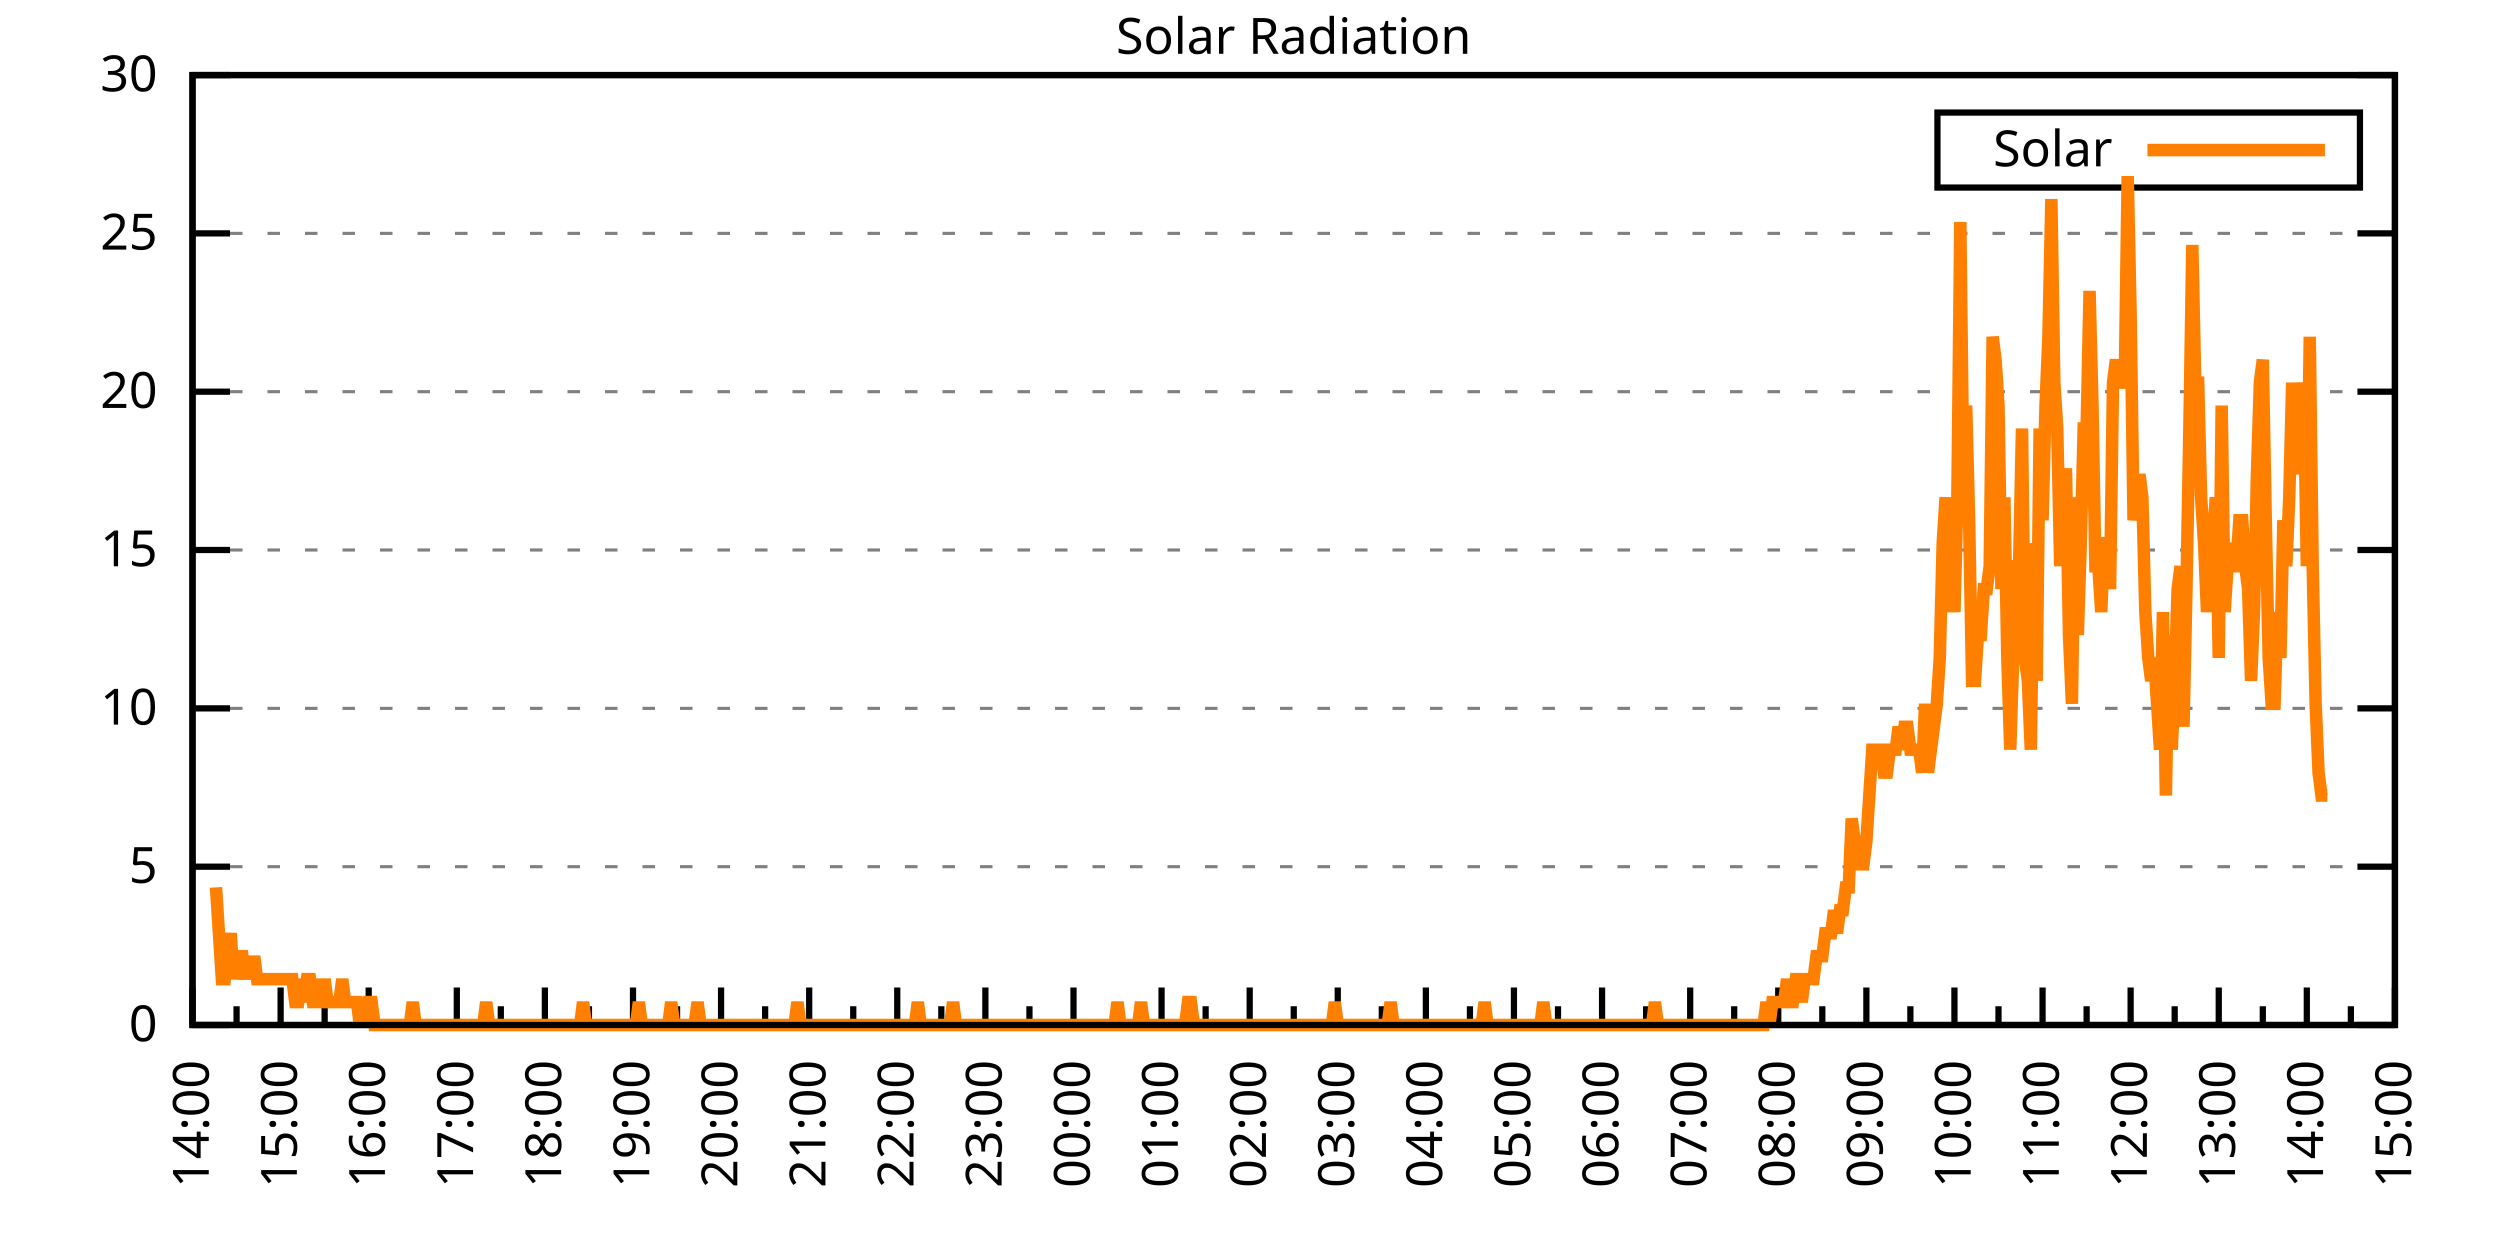
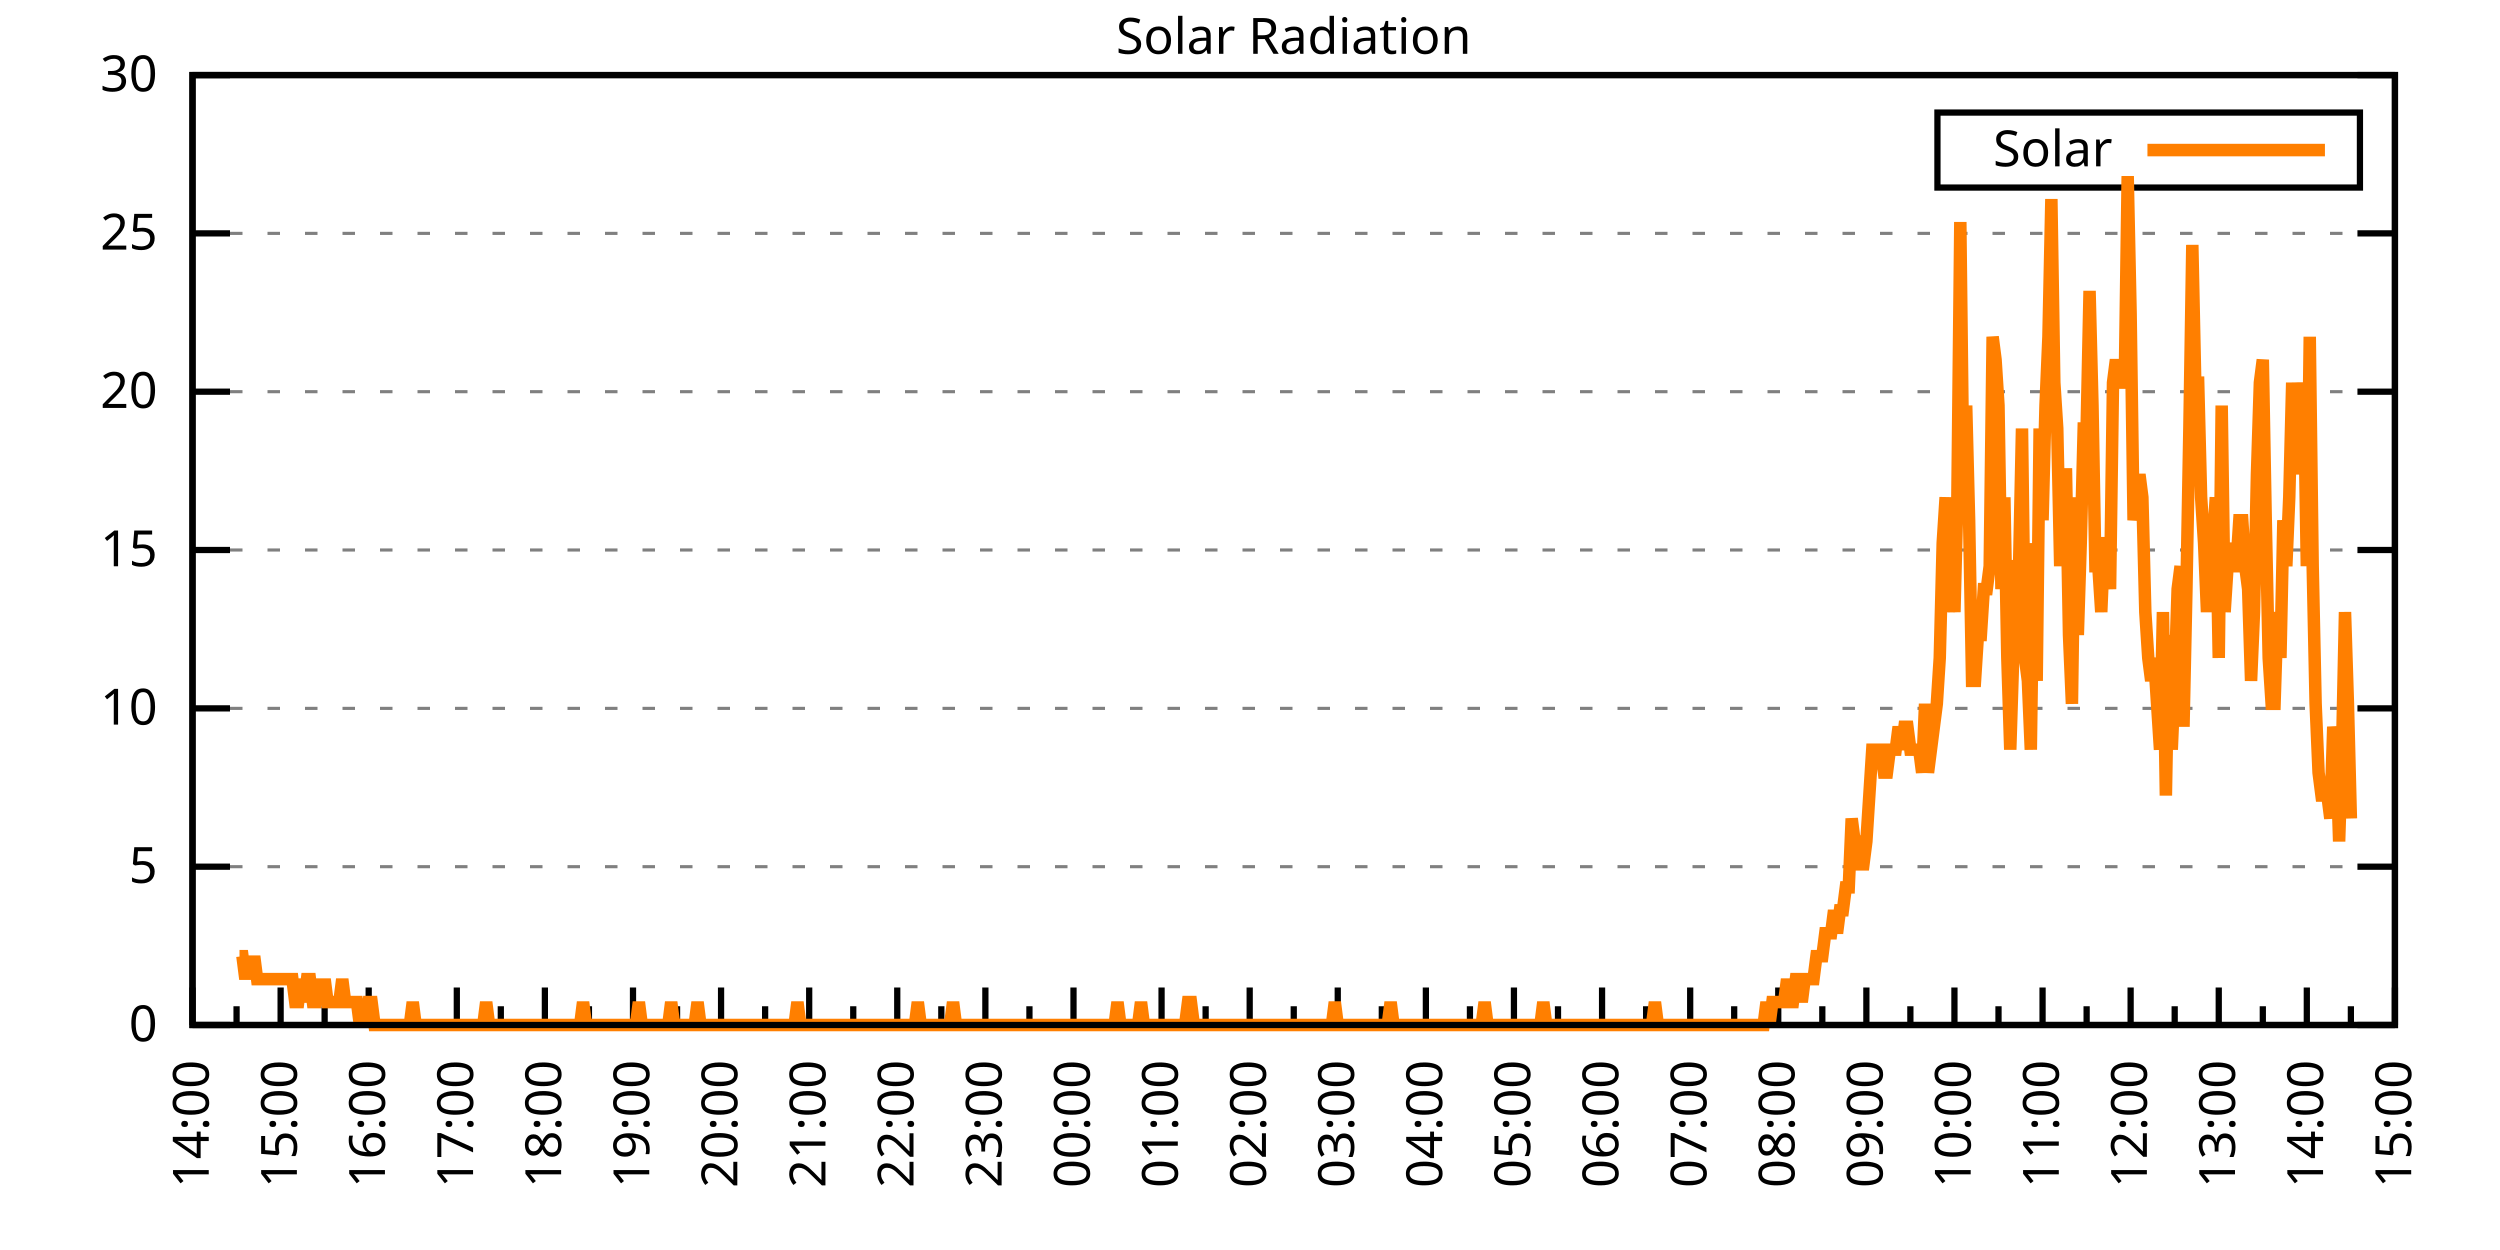
<svg xmlns="http://www.w3.org/2000/svg" xmlns:xlink="http://www.w3.org/1999/xlink" width="400" height="200" viewBox="0 0 400 200">
  <g id="gnuplot_canvas">
    <rect x="0" y="0" width="400" height="200" fill="none" />
    <defs>
      <circle id="gpDot" r="0.5" stroke-width="0.5" stroke="currentColor" />
      <path id="gpPt0" stroke-width="0.333" stroke="currentColor" d="M-1,0 h2 M0,-1 v2" />
      <path id="gpPt1" stroke-width="0.333" stroke="currentColor" d="M-1,-1 L1,1 M1,-1 L-1,1" />
      <path id="gpPt2" stroke-width="0.333" stroke="currentColor" d="M-1,0 L1,0 M0,-1 L0,1 M-1,-1 L1,1 M-1,1 L1,-1" />
      <rect id="gpPt3" stroke-width="0.333" stroke="currentColor" x="-1" y="-1" width="2" height="2" />
      <rect id="gpPt4" stroke-width="0.333" stroke="currentColor" fill="currentColor" x="-1" y="-1" width="2" height="2" />
      <circle id="gpPt5" stroke-width="0.333" stroke="currentColor" cx="0" cy="0" r="1" />
      <use xlink:href="#gpPt5" id="gpPt6" fill="currentColor" stroke="none" />
      <path id="gpPt7" stroke-width="0.333" stroke="currentColor" d="M0,-1.33 L-1.33,0.67 L1.33,0.67 z" />
      <use xlink:href="#gpPt7" id="gpPt8" fill="currentColor" stroke="none" />
      <use xlink:href="#gpPt7" id="gpPt9" stroke="currentColor" transform="rotate(180)" />
      <use xlink:href="#gpPt9" id="gpPt10" fill="currentColor" stroke="none" />
      <use xlink:href="#gpPt3" id="gpPt11" stroke="currentColor" transform="rotate(45)" />
      <use xlink:href="#gpPt11" id="gpPt12" fill="currentColor" stroke="none" />
      <path id="gpPt13" stroke-width="0.333" stroke="currentColor" d="M0,1.330 L1.265,0.411 L0.782,-1.067 L-0.782,-1.076 L-1.265,0.411 z" />
      <use xlink:href="#gpPt13" id="gpPt14" fill="currentColor" stroke="none" />
      <filter id="textbox" filterUnits="objectBoundingBox" x="0" y="0" height="1" width="1">
        <feFlood flood-color="white" flood-opacity="1" result="bgnd" />
        <feComposite in="SourceGraphic" in2="bgnd" operator="atop" />
      </filter>
      <filter id="greybox" filterUnits="objectBoundingBox" x="0" y="0" height="1" width="1">
        <feFlood flood-color="lightgrey" flood-opacity="1" result="grey" />
        <feComposite in="SourceGraphic" in2="grey" operator="atop" />
      </filter>
    </defs>
    <g fill="none" color="white" stroke="currentColor" stroke-width="1.00" stroke-linecap="butt" stroke-linejoin="miter">
</g>
    <g fill="none" color="black" stroke="currentColor" stroke-width="1.00" stroke-linecap="butt" stroke-linejoin="miter">
      <g stroke="none" shape-rendering="crispEdges">
        <polygon fill="rgb(255, 255, 255)" points="30.80,164.00 383.18,164.00 383.18,12.02 30.80,12.02 " />
      </g>
    </g>
    <g fill="none" color="black" stroke="currentColor" stroke-width="1.00" stroke-linecap="butt" stroke-linejoin="miter">
</g>
    <g fill="none" color="black" stroke="black" stroke-width="0.50" stroke-linecap="butt" stroke-linejoin="miter">
</g>
    <g fill="none" color="gray" stroke="currentColor" stroke-width="0.50" stroke-linecap="butt" stroke-linejoin="miter">
      <path stroke="gray" stroke-dasharray="2,4" class="gridline" d="M30.80,164.00 L383.19,164.00  " />
    </g>
    <g fill="none" color="gray" stroke="gray" stroke-width="1.00" stroke-linecap="butt" stroke-linejoin="miter">
</g>
    <g fill="none" color="black" stroke="currentColor" stroke-width="1.00" stroke-linecap="butt" stroke-linejoin="miter">
      <path stroke="black" d="M30.80,164.00 L36.80,164.00 M383.19,164.00 L377.19,164.00  " />
      <g transform="translate(25.20,166.60)" stroke="none" fill="black" font-family="Sans" font-size="8.00" text-anchor="end">
        <text>
          <tspan font-family="Sans"> 0</tspan>
        </text>
      </g>
    </g>
    <g fill="none" color="black" stroke="currentColor" stroke-width="1.00" stroke-linecap="butt" stroke-linejoin="miter">
</g>
    <g fill="none" color="black" stroke="black" stroke-width="0.50" stroke-linecap="butt" stroke-linejoin="miter">
</g>
    <g fill="none" color="gray" stroke="currentColor" stroke-width="0.50" stroke-linecap="butt" stroke-linejoin="miter">
      <path stroke="gray" stroke-dasharray="2,4" class="gridline" d="M30.80,138.67 L383.19,138.67  " />
    </g>
    <g fill="none" color="gray" stroke="gray" stroke-width="1.00" stroke-linecap="butt" stroke-linejoin="miter">
</g>
    <g fill="none" color="black" stroke="currentColor" stroke-width="1.00" stroke-linecap="butt" stroke-linejoin="miter">
      <path stroke="black" d="M30.80,138.67 L36.80,138.67 M383.19,138.67 L377.19,138.67  " />
      <g transform="translate(25.20,141.27)" stroke="none" fill="black" font-family="Sans" font-size="8.00" text-anchor="end">
        <text>
          <tspan font-family="Sans"> 5</tspan>
        </text>
      </g>
    </g>
    <g fill="none" color="black" stroke="currentColor" stroke-width="1.00" stroke-linecap="butt" stroke-linejoin="miter">
</g>
    <g fill="none" color="black" stroke="black" stroke-width="0.50" stroke-linecap="butt" stroke-linejoin="miter">
</g>
    <g fill="none" color="gray" stroke="currentColor" stroke-width="0.50" stroke-linecap="butt" stroke-linejoin="miter">
      <path stroke="gray" stroke-dasharray="2,4" class="gridline" d="M30.80,113.34 L383.19,113.34  " />
    </g>
    <g fill="none" color="gray" stroke="gray" stroke-width="1.00" stroke-linecap="butt" stroke-linejoin="miter">
</g>
    <g fill="none" color="black" stroke="currentColor" stroke-width="1.00" stroke-linecap="butt" stroke-linejoin="miter">
      <path stroke="black" d="M30.80,113.34 L36.80,113.34 M383.19,113.34 L377.19,113.34  " />
      <g transform="translate(25.20,115.94)" stroke="none" fill="black" font-family="Sans" font-size="8.00" text-anchor="end">
        <text>
          <tspan font-family="Sans"> 10</tspan>
        </text>
      </g>
    </g>
    <g fill="none" color="black" stroke="currentColor" stroke-width="1.00" stroke-linecap="butt" stroke-linejoin="miter">
</g>
    <g fill="none" color="black" stroke="black" stroke-width="0.50" stroke-linecap="butt" stroke-linejoin="miter">
</g>
    <g fill="none" color="gray" stroke="currentColor" stroke-width="0.50" stroke-linecap="butt" stroke-linejoin="miter">
      <path stroke="gray" stroke-dasharray="2,4" class="gridline" d="M30.80,88.00 L383.19,88.00  " />
    </g>
    <g fill="none" color="gray" stroke="gray" stroke-width="1.00" stroke-linecap="butt" stroke-linejoin="miter">
</g>
    <g fill="none" color="black" stroke="currentColor" stroke-width="1.00" stroke-linecap="butt" stroke-linejoin="miter">
      <path stroke="black" d="M30.80,88.00 L36.80,88.00 M383.19,88.00 L377.19,88.00  " />
      <g transform="translate(25.20,90.60)" stroke="none" fill="black" font-family="Sans" font-size="8.00" text-anchor="end">
        <text>
          <tspan font-family="Sans"> 15</tspan>
        </text>
      </g>
    </g>
    <g fill="none" color="black" stroke="currentColor" stroke-width="1.00" stroke-linecap="butt" stroke-linejoin="miter">
</g>
    <g fill="none" color="black" stroke="black" stroke-width="0.50" stroke-linecap="butt" stroke-linejoin="miter">
</g>
    <g fill="none" color="gray" stroke="currentColor" stroke-width="0.50" stroke-linecap="butt" stroke-linejoin="miter">
      <path stroke="gray" stroke-dasharray="2,4" class="gridline" d="M30.80,62.67 L383.19,62.67  " />
    </g>
    <g fill="none" color="gray" stroke="gray" stroke-width="1.00" stroke-linecap="butt" stroke-linejoin="miter">
</g>
    <g fill="none" color="black" stroke="currentColor" stroke-width="1.00" stroke-linecap="butt" stroke-linejoin="miter">
      <path stroke="black" d="M30.80,62.67 L36.80,62.67 M383.19,62.67 L377.19,62.67  " />
      <g transform="translate(25.20,65.27)" stroke="none" fill="black" font-family="Sans" font-size="8.00" text-anchor="end">
        <text>
          <tspan font-family="Sans"> 20</tspan>
        </text>
      </g>
    </g>
    <g fill="none" color="black" stroke="currentColor" stroke-width="1.00" stroke-linecap="butt" stroke-linejoin="miter">
</g>
    <g fill="none" color="black" stroke="black" stroke-width="0.50" stroke-linecap="butt" stroke-linejoin="miter">
</g>
    <g fill="none" color="gray" stroke="currentColor" stroke-width="0.50" stroke-linecap="butt" stroke-linejoin="miter">
      <path stroke="gray" stroke-dasharray="2,4" class="gridline" d="M30.80,37.34 L383.19,37.34  " />
    </g>
    <g fill="none" color="gray" stroke="gray" stroke-width="1.00" stroke-linecap="butt" stroke-linejoin="miter">
</g>
    <g fill="none" color="black" stroke="currentColor" stroke-width="1.00" stroke-linecap="butt" stroke-linejoin="miter">
      <path stroke="black" d="M30.80,37.34 L36.80,37.34 M383.19,37.34 L377.19,37.34  " />
      <g transform="translate(25.20,39.94)" stroke="none" fill="black" font-family="Sans" font-size="8.00" text-anchor="end">
        <text>
          <tspan font-family="Sans"> 25</tspan>
        </text>
      </g>
    </g>
    <g fill="none" color="black" stroke="currentColor" stroke-width="1.00" stroke-linecap="butt" stroke-linejoin="miter">
</g>
    <g fill="none" color="black" stroke="black" stroke-width="0.50" stroke-linecap="butt" stroke-linejoin="miter">
</g>
    <g fill="none" color="gray" stroke="currentColor" stroke-width="0.50" stroke-linecap="butt" stroke-linejoin="miter">
      <path stroke="gray" stroke-dasharray="2,4" class="gridline" d="M30.80,12.01 L383.19,12.01  " />
    </g>
    <g fill="none" color="gray" stroke="gray" stroke-width="1.00" stroke-linecap="butt" stroke-linejoin="miter">
</g>
    <g fill="none" color="black" stroke="currentColor" stroke-width="1.00" stroke-linecap="butt" stroke-linejoin="miter">
      <path stroke="black" d="M30.80,12.01 L36.80,12.01 M383.19,12.01 L377.19,12.01  " />
      <g transform="translate(25.20,14.61)" stroke="none" fill="black" font-family="Sans" font-size="8.00" text-anchor="end">
        <text>
          <tspan font-family="Sans"> 30</tspan>
        </text>
      </g>
    </g>
    <g fill="none" color="black" stroke="currentColor" stroke-width="1.00" stroke-linecap="butt" stroke-linejoin="miter">
      <path stroke="black" d="M30.80,164.00 L30.80,158.00  " />
      <g transform="translate(33.40,169.60) rotate(270)" stroke="none" fill="black" font-family="Sans" font-size="8.00" text-anchor="end">
        <text>
          <tspan font-family="Sans">14:00</tspan>
        </text>
      </g>
    </g>
    <g fill="none" color="black" stroke="currentColor" stroke-width="1.00" stroke-linecap="butt" stroke-linejoin="miter">
      <path stroke="black" d="M37.85,164.00 L37.85,161.00 M44.90,164.00 L44.90,158.00  " />
      <g transform="translate(47.50,169.60) rotate(270)" stroke="none" fill="black" font-family="Sans" font-size="8.00" text-anchor="end">
        <text>
          <tspan font-family="Sans">15:00</tspan>
        </text>
      </g>
    </g>
    <g fill="none" color="black" stroke="currentColor" stroke-width="1.00" stroke-linecap="butt" stroke-linejoin="miter">
      <path stroke="black" d="M51.94,164.00 L51.94,161.00 M58.99,164.00 L58.99,158.00  " />
      <g transform="translate(61.59,169.60) rotate(270)" stroke="none" fill="black" font-family="Sans" font-size="8.00" text-anchor="end">
        <text>
          <tspan font-family="Sans">16:00</tspan>
        </text>
      </g>
    </g>
    <g fill="none" color="black" stroke="currentColor" stroke-width="1.00" stroke-linecap="butt" stroke-linejoin="miter">
      <path stroke="black" d="M66.04,164.00 L66.04,161.00 M73.09,164.00 L73.09,158.00  " />
      <g transform="translate(75.69,169.60) rotate(270)" stroke="none" fill="black" font-family="Sans" font-size="8.00" text-anchor="end">
        <text>
          <tspan font-family="Sans">17:00</tspan>
        </text>
      </g>
    </g>
    <g fill="none" color="black" stroke="currentColor" stroke-width="1.00" stroke-linecap="butt" stroke-linejoin="miter">
      <path stroke="black" d="M80.13,164.00 L80.13,161.00 M87.18,164.00 L87.18,158.00  " />
      <g transform="translate(89.78,169.60) rotate(270)" stroke="none" fill="black" font-family="Sans" font-size="8.00" text-anchor="end">
        <text>
          <tspan font-family="Sans">18:00</tspan>
        </text>
      </g>
    </g>
    <g fill="none" color="black" stroke="currentColor" stroke-width="1.00" stroke-linecap="butt" stroke-linejoin="miter">
      <path stroke="black" d="M94.23,164.00 L94.23,161.00 M101.28,164.00 L101.28,158.00  " />
      <g transform="translate(103.88,169.60) rotate(270)" stroke="none" fill="black" font-family="Sans" font-size="8.00" text-anchor="end">
        <text>
          <tspan font-family="Sans">19:00</tspan>
        </text>
      </g>
    </g>
    <g fill="none" color="black" stroke="currentColor" stroke-width="1.00" stroke-linecap="butt" stroke-linejoin="miter">
      <path stroke="black" d="M108.33,164.00 L108.33,161.00 M115.37,164.00 L115.37,158.00  " />
      <g transform="translate(117.97,169.60) rotate(270)" stroke="none" fill="black" font-family="Sans" font-size="8.00" text-anchor="end">
        <text>
          <tspan font-family="Sans">20:00</tspan>
        </text>
      </g>
    </g>
    <g fill="none" color="black" stroke="currentColor" stroke-width="1.00" stroke-linecap="butt" stroke-linejoin="miter">
      <path stroke="black" d="M122.42,164.00 L122.42,161.00 M129.47,164.00 L129.47,158.00  " />
      <g transform="translate(132.07,169.60) rotate(270)" stroke="none" fill="black" font-family="Sans" font-size="8.00" text-anchor="end">
        <text>
          <tspan font-family="Sans">21:00</tspan>
        </text>
      </g>
    </g>
    <g fill="none" color="black" stroke="currentColor" stroke-width="1.00" stroke-linecap="butt" stroke-linejoin="miter">
      <path stroke="black" d="M136.52,164.00 L136.52,161.00 M143.56,164.00 L143.56,158.00  " />
      <g transform="translate(146.16,169.60) rotate(270)" stroke="none" fill="black" font-family="Sans" font-size="8.00" text-anchor="end">
        <text>
          <tspan font-family="Sans">22:00</tspan>
        </text>
      </g>
    </g>
    <g fill="none" color="black" stroke="currentColor" stroke-width="1.00" stroke-linecap="butt" stroke-linejoin="miter">
      <path stroke="black" d="M150.61,164.00 L150.61,161.00 M157.66,164.00 L157.66,158.00  " />
      <g transform="translate(160.26,169.60) rotate(270)" stroke="none" fill="black" font-family="Sans" font-size="8.00" text-anchor="end">
        <text>
          <tspan font-family="Sans">23:00</tspan>
        </text>
      </g>
    </g>
    <g fill="none" color="black" stroke="currentColor" stroke-width="1.00" stroke-linecap="butt" stroke-linejoin="miter">
      <path stroke="black" d="M164.71,164.00 L164.71,161.00 M171.76,164.00 L171.76,158.00  " />
      <g transform="translate(174.36,169.60) rotate(270)" stroke="none" fill="black" font-family="Sans" font-size="8.00" text-anchor="end">
        <text>
          <tspan font-family="Sans">00:00</tspan>
        </text>
      </g>
    </g>
    <g fill="none" color="black" stroke="currentColor" stroke-width="1.00" stroke-linecap="butt" stroke-linejoin="miter">
      <path stroke="black" d="M178.80,164.00 L178.80,161.00 M185.85,164.00 L185.85,158.00  " />
      <g transform="translate(188.45,169.60) rotate(270)" stroke="none" fill="black" font-family="Sans" font-size="8.00" text-anchor="end">
        <text>
          <tspan font-family="Sans">01:00</tspan>
        </text>
      </g>
    </g>
    <g fill="none" color="black" stroke="currentColor" stroke-width="1.00" stroke-linecap="butt" stroke-linejoin="miter">
      <path stroke="black" d="M192.90,164.00 L192.90,161.00 M199.95,164.00 L199.95,158.00  " />
      <g transform="translate(202.55,169.60) rotate(270)" stroke="none" fill="black" font-family="Sans" font-size="8.00" text-anchor="end">
        <text>
          <tspan font-family="Sans">02:00</tspan>
        </text>
      </g>
    </g>
    <g fill="none" color="black" stroke="currentColor" stroke-width="1.00" stroke-linecap="butt" stroke-linejoin="miter">
      <path stroke="black" d="M207.00,164.00 L207.00,161.00 M214.04,164.00 L214.04,158.00  " />
      <g transform="translate(216.64,169.60) rotate(270)" stroke="none" fill="black" font-family="Sans" font-size="8.00" text-anchor="end">
        <text>
          <tspan font-family="Sans">03:00</tspan>
        </text>
      </g>
    </g>
    <g fill="none" color="black" stroke="currentColor" stroke-width="1.00" stroke-linecap="butt" stroke-linejoin="miter">
      <path stroke="black" d="M221.09,164.00 L221.09,161.00 M228.14,164.00 L228.14,158.00  " />
      <g transform="translate(230.74,169.60) rotate(270)" stroke="none" fill="black" font-family="Sans" font-size="8.00" text-anchor="end">
        <text>
          <tspan font-family="Sans">04:00</tspan>
        </text>
      </g>
    </g>
    <g fill="none" color="black" stroke="currentColor" stroke-width="1.00" stroke-linecap="butt" stroke-linejoin="miter">
      <path stroke="black" d="M235.19,164.00 L235.19,161.00 M242.23,164.00 L242.23,158.00  " />
      <g transform="translate(244.83,169.60) rotate(270)" stroke="none" fill="black" font-family="Sans" font-size="8.00" text-anchor="end">
        <text>
          <tspan font-family="Sans">05:00</tspan>
        </text>
      </g>
    </g>
    <g fill="none" color="black" stroke="currentColor" stroke-width="1.00" stroke-linecap="butt" stroke-linejoin="miter">
      <path stroke="black" d="M249.28,164.00 L249.28,161.00 M256.33,164.00 L256.33,158.00  " />
      <g transform="translate(258.93,169.60) rotate(270)" stroke="none" fill="black" font-family="Sans" font-size="8.00" text-anchor="end">
        <text>
          <tspan font-family="Sans">06:00</tspan>
        </text>
      </g>
    </g>
    <g fill="none" color="black" stroke="currentColor" stroke-width="1.00" stroke-linecap="butt" stroke-linejoin="miter">
      <path stroke="black" d="M263.38,164.00 L263.38,161.00 M270.43,164.00 L270.43,158.00  " />
      <g transform="translate(273.03,169.60) rotate(270)" stroke="none" fill="black" font-family="Sans" font-size="8.00" text-anchor="end">
        <text>
          <tspan font-family="Sans">07:00</tspan>
        </text>
      </g>
    </g>
    <g fill="none" color="black" stroke="currentColor" stroke-width="1.00" stroke-linecap="butt" stroke-linejoin="miter">
      <path stroke="black" d="M277.47,164.00 L277.47,161.00 M284.52,164.00 L284.52,158.00  " />
      <g transform="translate(287.12,169.60) rotate(270)" stroke="none" fill="black" font-family="Sans" font-size="8.00" text-anchor="end">
        <text>
          <tspan font-family="Sans">08:00</tspan>
        </text>
      </g>
    </g>
    <g fill="none" color="black" stroke="currentColor" stroke-width="1.00" stroke-linecap="butt" stroke-linejoin="miter">
      <path stroke="black" d="M291.57,164.00 L291.57,161.00 M298.62,164.00 L298.62,158.00  " />
      <g transform="translate(301.22,169.60) rotate(270)" stroke="none" fill="black" font-family="Sans" font-size="8.00" text-anchor="end">
        <text>
          <tspan font-family="Sans">09:00</tspan>
        </text>
      </g>
    </g>
    <g fill="none" color="black" stroke="currentColor" stroke-width="1.00" stroke-linecap="butt" stroke-linejoin="miter">
      <path stroke="black" d="M305.66,164.00 L305.66,161.00 M312.71,164.00 L312.71,158.00  " />
      <g transform="translate(315.31,169.60) rotate(270)" stroke="none" fill="black" font-family="Sans" font-size="8.00" text-anchor="end">
        <text>
          <tspan font-family="Sans">10:00</tspan>
        </text>
      </g>
    </g>
    <g fill="none" color="black" stroke="currentColor" stroke-width="1.00" stroke-linecap="butt" stroke-linejoin="miter">
      <path stroke="black" d="M319.76,164.00 L319.76,161.00 M326.81,164.00 L326.81,158.00  " />
      <g transform="translate(329.41,169.60) rotate(270)" stroke="none" fill="black" font-family="Sans" font-size="8.00" text-anchor="end">
        <text>
          <tspan font-family="Sans">11:00</tspan>
        </text>
      </g>
    </g>
    <g fill="none" color="black" stroke="currentColor" stroke-width="1.00" stroke-linecap="butt" stroke-linejoin="miter">
      <path stroke="black" d="M333.86,164.00 L333.86,161.00 M340.90,164.00 L340.90,158.00  " />
      <g transform="translate(343.50,169.60) rotate(270)" stroke="none" fill="black" font-family="Sans" font-size="8.00" text-anchor="end">
        <text>
          <tspan font-family="Sans">12:00</tspan>
        </text>
      </g>
    </g>
    <g fill="none" color="black" stroke="currentColor" stroke-width="1.00" stroke-linecap="butt" stroke-linejoin="miter">
      <path stroke="black" d="M347.95,164.00 L347.95,161.00 M355.00,164.00 L355.00,158.00  " />
      <g transform="translate(357.60,169.60) rotate(270)" stroke="none" fill="black" font-family="Sans" font-size="8.00" text-anchor="end">
        <text>
          <tspan font-family="Sans">13:00</tspan>
        </text>
      </g>
    </g>
    <g fill="none" color="black" stroke="currentColor" stroke-width="1.00" stroke-linecap="butt" stroke-linejoin="miter">
      <path stroke="black" d="M362.05,164.00 L362.05,161.00 M369.09,164.00 L369.09,158.00  " />
      <g transform="translate(371.69,169.60) rotate(270)" stroke="none" fill="black" font-family="Sans" font-size="8.00" text-anchor="end">
        <text>
          <tspan font-family="Sans">14:00</tspan>
        </text>
      </g>
    </g>
    <g fill="none" color="black" stroke="currentColor" stroke-width="1.00" stroke-linecap="butt" stroke-linejoin="miter">
      <path stroke="black" d="M376.14,164.00 L376.14,161.00 M383.19,164.00 L383.19,158.00  " />
      <g transform="translate(385.79,169.60) rotate(270)" stroke="none" fill="black" font-family="Sans" font-size="8.00" text-anchor="end">
        <text>
          <tspan font-family="Sans">15:00</tspan>
        </text>
      </g>
    </g>
    <g fill="none" color="black" stroke="currentColor" stroke-width="1.00" stroke-linecap="butt" stroke-linejoin="miter">
</g>
    <g fill="none" color="black" stroke="currentColor" stroke-width="1.00" stroke-linecap="butt" stroke-linejoin="miter">
      <path stroke="black" d="M30.80,12.01 L30.80,164.00 L383.19,164.00 L383.19,12.01 L30.80,12.01 Z  " />
    </g>
    <g fill="none" color="black" stroke="currentColor" stroke-width="1.00" stroke-linecap="butt" stroke-linejoin="miter">
      <g transform="translate(6.80,88.01) rotate(270)" stroke="none" fill="black" font-family="Sans" font-size="8.00" text-anchor="middle">
        <text />
      </g>
    </g>
    <g fill="none" color="black" stroke="currentColor" stroke-width="1.00" stroke-linecap="butt" stroke-linejoin="miter">
</g>
    <g fill="none" color="black" stroke="currentColor" stroke-width="1.00" stroke-linecap="butt" stroke-linejoin="miter">
      <path stroke="black" d="M309.99,30.01 L309.99,18.01 L377.59,18.01 L377.59,30.01 L309.99,30.01 Z  " />
    </g>
    <g id="Solar_Radiation_plot_1">
      <g fill="none" color="white" stroke="black" stroke-width="2.00" stroke-linecap="butt" stroke-linejoin="miter">
</g>
      <g fill="none" color="black" stroke="currentColor" stroke-width="2.00" stroke-linecap="butt" stroke-linejoin="miter">
        <g transform="translate(337.99,26.61)" stroke="none" fill="black" font-family="Sans" font-size="8.00" text-anchor="end">
          <text>
            <tspan font-family="Sans">Solar</tspan>
          </text>
        </g>
      </g>
      <g fill="none" color="black" stroke="currentColor" stroke-width="2.00" stroke-linecap="butt" stroke-linejoin="miter">
-         <path stroke="rgb(255, 127,   0)" d="M343.59,24.01 L371.99,24.01 M34.56,141.98 L35.03,149.32 L35.50,156.66 L35.97,156.66 L36.44,152.99 L36.91,149.32   L37.38,156.66 L37.85,152.99 L38.32,152.99 L38.79,152.99 L39.26,156.66 L39.73,152.99 L40.20,156.66 L40.67,152.99   L41.14,156.66 L41.61,156.66 L42.08,156.66 L42.55,156.66 L43.02,156.66 L43.49,156.66 L43.96,156.66 L44.43,156.66   L44.90,156.66 L45.37,156.66 L45.84,156.66 L46.31,156.66 L46.78,156.66 L47.24,160.33 L47.71,160.33 L48.18,156.66   L48.65,160.33 L49.12,156.66 L49.59,156.66 L50.06,160.33 L50.53,160.33 L51.00,156.66 L51.47,160.33 L51.94,156.66   L52.41,160.33 L52.88,160.33 L53.35,160.33 L53.82,160.33 L54.29,160.33 L54.76,156.66 L55.23,160.33 L55.70,160.33   L56.17,160.33 L56.64,160.33 L57.11,160.33 L57.58,164.00 L58.05,160.33 L58.52,164.00 L58.99,160.33 L59.46,160.33   L59.93,164.00 L60.40,164.00 L60.87,164.00 L61.34,164.00 L61.81,164.00 L62.28,164.00 L62.75,164.00 L63.22,164.00   L63.69,164.00 L64.16,164.00 L64.63,164.00 L65.10,164.00 L65.57,164.00 L66.04,160.33 L66.51,164.00 L66.98,164.00   L67.45,164.00 L67.92,164.00 L68.39,164.00 L68.86,164.00 L69.33,164.00 L69.80,164.00 L70.27,164.00 L70.74,164.00   L71.21,164.00 L71.68,164.00 L72.15,164.00 L72.62,164.00 L73.09,164.00 L73.56,164.00 L74.03,164.00 L74.50,164.00   L74.97,164.00 L75.44,164.00 L75.91,164.00 L76.38,164.00 L76.85,164.00 L77.32,164.00 L77.79,160.33 L78.26,164.00   L78.73,164.00 L79.19,164.00 L79.66,164.00 L80.13,164.00 L80.60,164.00 L81.07,164.00 L81.54,164.00 L82.01,164.00   L82.48,164.00 L82.95,164.00 L83.42,164.00 L83.89,164.00 L84.36,164.00 L84.83,164.00 L85.30,164.00 L85.77,164.00   L86.24,164.00 L86.71,164.00 L87.18,164.00 L87.65,164.00 L88.12,164.00 L88.59,164.00 L89.06,164.00 L89.53,164.00   L90.00,164.00 L90.47,164.00 L90.94,164.00 L91.41,164.00 L91.88,164.00 L92.35,164.00 L92.82,164.00 L93.29,160.33   L93.76,164.00 L94.23,164.00 L94.70,164.00 L95.17,164.00 L95.64,164.00 L96.11,164.00 L96.58,164.00 L97.05,164.00   L97.52,164.00 L97.99,164.00 L98.46,164.00 L98.93,164.00 L99.40,164.00 L99.87,164.00 L100.34,164.00 L100.81,164.00   L101.28,164.00 L101.75,164.00 L102.22,160.33 L102.69,164.00 L103.16,164.00 L103.63,164.00 L104.10,164.00 L104.57,164.00   L105.04,164.00 L105.51,164.00 L105.98,164.00 L106.45,164.00 L106.92,164.00 L107.39,160.33 L107.86,164.00 L108.33,164.00   L108.80,164.00 L109.27,164.00 L109.74,164.00 L110.21,164.00 L110.68,164.00 L111.14,164.00 L111.61,160.33 L112.08,164.00   L112.55,164.00 L113.02,164.00 L113.49,164.00 L113.96,164.00 L114.43,164.00 L114.90,164.00 L115.37,164.00 L115.84,164.00   L116.31,164.00 L116.78,164.00 L117.25,164.00 L117.72,164.00 L118.19,164.00 L118.66,164.00 L119.13,164.00 L119.60,164.00   L120.07,164.00 L120.54,164.00 L121.01,164.00 L121.48,164.00 L121.95,164.00 L122.42,164.00 L122.89,164.00 L123.36,164.00   L123.83,164.00 L124.30,164.00 L124.77,164.00 L125.24,164.00 L125.71,164.00 L126.18,164.00 L126.65,164.00 L127.12,164.00   L127.59,160.33 L128.06,164.00 L128.53,164.00 L129.00,164.00 L129.47,164.00 L129.94,164.00 L130.41,164.00 L130.88,164.00   L131.35,164.00 L131.82,164.00 L132.29,164.00 L132.76,164.00 L133.23,164.00 L133.70,164.00 L134.17,164.00 L134.64,164.00   L135.11,164.00 L135.58,164.00 L136.05,164.00 L136.52,164.00 L136.99,164.00 L137.46,164.00 L137.93,164.00 L138.40,164.00   L138.87,164.00 L139.34,164.00 L139.81,164.00 L140.28,164.00 L140.75,164.00 L141.22,164.00 L141.69,164.00 L142.16,164.00   L142.63,164.00 L143.09,164.00 L143.56,164.00 L144.03,164.00 L144.50,164.00 L144.97,164.00 L145.44,164.00 L145.91,164.00   L146.38,164.00 L146.85,160.33 L147.32,164.00 L147.79,164.00 L148.26,164.00 L148.73,164.00 L149.20,164.00 L149.67,164.00   L150.14,164.00 L150.61,164.00 L151.08,164.00 L151.55,164.00 L152.02,164.00 L152.49,160.33 L152.96,164.00 L153.43,164.00   L153.90,164.00 L154.37,164.00 L154.84,164.00 L155.31,164.00 L155.78,164.00 L156.25,164.00 L156.72,164.00 L157.19,164.00   L157.66,164.00 L158.13,164.00 L158.60,164.00 L159.07,164.00 L159.54,164.00 L160.01,164.00 L160.48,164.00 L160.95,164.00   L161.42,164.00 L161.89,164.00 L162.36,164.00 L162.83,164.00 L163.30,164.00 L163.77,164.00 L164.24,164.00 L164.71,164.00   L165.18,164.00 L165.65,164.00 L166.12,164.00 L166.59,164.00 L167.06,164.00 L167.53,164.00 L168.00,164.00 L168.47,164.00   L168.94,164.00 L169.41,164.00 L169.88,164.00 L170.35,164.00 L170.82,164.00 L171.29,164.00 L171.76,164.00 L172.23,164.00   L172.70,164.00 L173.17,164.00 L173.64,164.00 L174.11,164.00 L174.58,164.00 L175.04,164.00 L175.51,164.00 L175.98,164.00   L176.45,164.00 L176.92,164.00 L177.39,164.00 L177.86,164.00 L178.33,164.00 L178.80,160.33 L179.27,164.00 L179.74,164.00   L180.21,164.00 L180.68,164.00 L181.15,164.00 L181.62,164.00 L182.09,164.00 L182.56,160.33 L183.03,164.00 L183.50,164.00   L183.97,164.00 L184.44,164.00 L184.91,164.00 L185.38,164.00 L185.85,164.00 L186.32,164.00 L186.79,164.00 L187.26,164.00   L187.73,164.00 L188.20,164.00 L188.67,164.00 L189.14,164.00 L189.61,164.00 L190.08,160.33 L190.55,160.33 L191.02,164.00   L191.49,164.00 L191.96,164.00 L192.43,164.00 L192.90,164.00 L193.37,164.00 L193.84,164.00 L194.31,164.00 L194.78,164.00   L195.25,164.00 L195.72,164.00 L196.19,164.00 L196.66,164.00 L197.13,164.00 L197.60,164.00 L198.07,164.00 L198.54,164.00   L199.01,164.00 L199.48,164.00 L199.95,164.00 L200.42,164.00 L200.89,164.00 L201.36,164.00 L201.83,164.00 L202.30,164.00   L202.77,164.00 L203.24,164.00 L203.71,164.00 L204.18,164.00 L204.65,164.00 L205.12,164.00 L205.59,164.00 L206.06,164.00   L206.53,164.00 L207.00,164.00 L207.46,164.00 L207.93,164.00 L208.40,164.00 L208.87,164.00 L209.34,164.00 L209.81,164.00   L210.28,164.00 L210.75,164.00 L211.22,164.00 L211.69,164.00 L212.16,164.00 L212.63,164.00 L213.10,164.00 L213.57,160.33   L214.04,164.00 L214.51,164.00 L214.98,164.00 L215.45,164.00 L215.92,164.00 L216.39,164.00 L216.86,164.00 L217.33,164.00   L217.80,164.00 L218.27,164.00 L218.74,164.00 L219.21,164.00 L219.68,164.00 L220.15,164.00 L220.62,164.00 L221.09,164.00   L221.56,164.00 L222.03,164.00 L222.50,160.33 L222.97,164.00 L223.44,164.00 L223.91,164.00 L224.38,164.00 L224.85,164.00   L225.32,164.00 L225.79,164.00 L226.26,164.00 L226.73,164.00 L227.20,164.00 L227.67,164.00 L228.14,164.00 L228.61,164.00   L229.08,164.00 L229.55,164.00 L230.02,164.00 L230.49,164.00 L230.96,164.00 L231.43,164.00 L231.90,164.00 L232.37,164.00   L232.84,164.00 L233.31,164.00 L233.78,164.00 L234.25,164.00 L234.72,164.00 L235.19,164.00 L235.66,164.00 L236.13,164.00   L236.60,164.00 L237.07,164.00 L237.54,160.33 L238.01,164.00 L238.48,164.00 L238.95,164.00 L239.41,164.00 L239.88,164.00   L240.35,164.00 L240.82,164.00 L241.29,164.00 L241.76,164.00 L242.23,164.00 L242.70,164.00 L243.17,164.00 L243.64,164.00   L244.11,164.00 L244.58,164.00 L245.05,164.00 L245.52,164.00 L245.99,164.00 L246.46,164.00 L246.93,160.33 L247.40,164.00   L247.87,164.00 L248.34,164.00 L248.81,164.00 L249.28,164.00 L249.75,164.00 L250.22,164.00 L250.69,164.00 L251.16,164.00   L251.63,164.00 L252.10,164.00 L252.57,164.00 L253.04,164.00 L253.51,164.00 L253.98,164.00 L254.45,164.00 L254.92,164.00   L255.39,164.00 L255.86,164.00 L256.33,164.00 L256.80,164.00 L257.27,164.00 L257.74,164.00 L258.21,164.00 L258.68,164.00   L259.15,164.00 L259.62,164.00 L260.09,164.00 L260.56,164.00 L261.03,164.00 L261.50,164.00 L261.97,164.00 L262.44,164.00   L262.91,164.00 L263.38,164.00 L263.85,164.00 L264.32,164.00 L264.79,160.33 L265.26,164.00 L265.73,164.00 L266.20,164.00   L266.67,164.00 L267.14,164.00 L267.61,164.00 L268.08,164.00 L268.55,164.00 L269.02,164.00 L269.49,164.00 L269.96,164.00   L270.43,164.00 L270.90,164.00 L271.36,164.00 L271.83,164.00 L272.30,164.00 L272.77,164.00 L273.24,164.00 L273.71,164.00   L274.18,164.00 L274.65,164.00 L275.12,164.00 L275.59,164.00 L276.06,164.00 L276.53,164.00 L277.00,164.00 L277.47,164.00   L277.94,164.00 L278.41,164.00 L278.88,164.00 L279.35,164.00 L279.82,164.00 L280.29,164.00 L280.76,164.00 L281.23,164.00   L281.70,164.00 L282.17,164.00 L282.64,160.33 L283.11,164.00 L283.58,160.33 L284.05,160.33 L284.52,160.33 L284.99,160.33   L285.46,160.33 L285.93,156.66 L286.40,160.33 L286.87,160.33 L287.34,156.66 L287.81,156.66 L288.28,160.33 L288.75,156.66   L289.22,156.66 L289.69,156.66 L290.16,156.66 L290.63,152.99 L291.10,152.99 L291.57,152.99 L292.04,149.32 L292.51,149.32   L292.98,149.32 L293.45,145.65 L293.92,149.32 L294.39,145.65 L294.86,145.65 L295.33,141.98 L295.80,141.98 L296.27,130.96   L296.74,134.63 L297.21,134.63 L297.68,138.30 L298.15,138.30 L298.62,134.63 L299.09,127.29 L299.56,119.95 L300.03,119.95   L300.50,119.95 L300.97,119.95 L301.44,123.62 L301.91,123.62 L302.38,119.95 L302.85,119.95 L303.31,119.95 L303.78,116.28   L304.25,119.95 L304.72,116.28 L305.19,116.28 L305.66,119.95 L306.13,119.95 L306.60,119.95 L307.07,119.95 L307.54,123.62   L308.01,112.61 L308.48,123.62 L308.95,119.95 L309.42,116.28 L309.89,112.61 L310.36,105.27 L310.83,86.91 L311.30,79.57   L311.77,97.93 L312.24,90.59 L312.71,97.93 L313.18,79.57 L313.65,35.52 L314.12,75.90 L314.59,64.89 L315.06,83.24   L315.53,108.94 L316.00,108.94 L316.47,101.60 L316.94,101.60 L317.41,94.26 L317.88,94.26 L318.35,90.59 L318.82,53.88   L319.29,57.55 L319.76,64.89 L320.23,94.26 L320.70,79.57 L321.17,105.27 L321.64,119.95 L322.11,105.27 L322.58,90.59   L323.05,90.59 L323.52,68.56 L323.99,105.27 L324.46,108.94 L324.93,119.95 L325.40,86.91 L325.87,108.94 L326.34,68.56   L326.81,83.24 L327.28,64.89 L327.75,53.88 L328.22,31.85 L328.69,61.22 L329.16,68.56 L329.63,90.59 L330.10,75.90   L330.57,75.90 L331.04,101.60 L331.51,112.61 L331.98,79.57 L332.45,101.60 L332.92,86.91 L333.39,68.56 L333.86,68.56   L334.33,46.54 L334.80,64.89 L335.26,90.59 L335.73,90.59 L336.20,97.93 L336.67,86.91 L337.14,86.91 L337.61,94.26   L338.08,61.22 L338.55,57.55 L339.02,61.22 L339.49,61.22 L339.96,61.22 L340.43,28.18 L340.90,50.21 L341.37,83.24   L341.84,79.57 L342.31,75.90 L342.78,79.57 L343.25,97.93 L343.72,105.27 L344.19,108.94 L344.66,105.27 L345.13,112.61   L345.60,119.95 L346.07,97.93 L346.54,127.29 L347.01,101.60 L347.48,119.95 L347.95,108.94 L348.42,94.26 L348.89,90.59   L349.36,116.28 L349.83,94.26 L350.30,68.56 L350.77,39.19 L351.24,61.22 L351.71,61.22 L352.18,79.57 L352.65,86.91   L353.12,97.93 L353.59,86.91 L354.06,86.91 L354.53,79.57 L355.00,105.27 L355.47,64.89 L355.94,97.93 L356.41,90.59   L356.88,86.91 L357.35,90.59 L357.82,90.59 L358.29,83.24 L358.76,83.24 L359.23,90.59 L359.70,94.26 L360.17,108.94   L360.64,97.93 L361.11,75.90 L361.58,61.22 L362.05,57.55 L362.52,83.24 L362.99,105.27 L363.46,112.61 L363.93,112.61   L364.40,97.93 L364.87,105.27 L365.34,83.24 L365.81,90.59 L366.28,79.57 L366.75,61.22 L367.21,75.90 L367.68,61.22   L368.15,68.56 L368.62,61.22 L369.09,90.59 L369.56,53.88 L370.03,90.59 L370.50,112.61 L370.97,123.62 L371.44,127.29   L371.91,127.29 L372.38,127.29  " />
+         <path stroke="rgb(255, 127,   0)" d="M343.59,24.01 L371.99,24.01 M38.32,152.99 L38.79,152.99 L39.26,156.66 L39.73,152.99 L40.20,156.66 L40.67,152.99   L41.14,156.66 L41.61,156.66 L42.08,156.66 L42.55,156.66 L43.02,156.66 L43.49,156.66 L43.96,156.66 L44.43,156.66   L44.90,156.66 L45.37,156.66 L45.84,156.66 L46.31,156.66 L46.78,156.66 L47.24,160.33 L47.71,160.33 L48.18,156.66   L48.65,160.33 L49.12,156.66 L49.59,156.66 L50.06,160.33 L50.53,160.33 L51.00,156.66 L51.47,160.33 L51.94,156.66   L52.41,160.33 L52.88,160.33 L53.35,160.33 L53.82,160.33 L54.29,160.33 L54.76,156.66 L55.23,160.33 L55.70,160.33   L56.17,160.33 L56.64,160.33 L57.11,160.33 L57.58,164.00 L58.05,160.33 L58.52,164.00 L58.99,160.33 L59.46,160.33   L59.93,164.00 L60.40,164.00 L60.87,164.00 L61.34,164.00 L61.81,164.00 L62.28,164.00 L62.75,164.00 L63.22,164.00   L63.69,164.00 L64.16,164.00 L64.63,164.00 L65.10,164.00 L65.57,164.00 L66.04,160.33 L66.51,164.00 L66.98,164.00   L67.45,164.00 L67.92,164.00 L68.39,164.00 L68.86,164.00 L69.33,164.00 L69.80,164.00 L70.27,164.00 L70.74,164.00   L71.21,164.00 L71.68,164.00 L72.15,164.00 L72.62,164.00 L73.09,164.00 L73.56,164.00 L74.03,164.00 L74.50,164.00   L74.97,164.00 L75.44,164.00 L75.91,164.00 L76.38,164.00 L76.85,164.00 L77.32,164.00 L77.79,160.33 L78.26,164.00   L78.73,164.00 L79.19,164.00 L79.66,164.00 L80.13,164.00 L80.60,164.00 L81.07,164.00 L81.54,164.00 L82.01,164.00   L82.48,164.00 L82.95,164.00 L83.42,164.00 L83.89,164.00 L84.36,164.00 L84.83,164.00 L85.30,164.00 L85.77,164.00   L86.24,164.00 L86.71,164.00 L87.18,164.00 L87.65,164.00 L88.12,164.00 L88.59,164.00 L89.06,164.00 L89.53,164.00   L90.00,164.00 L90.47,164.00 L90.94,164.00 L91.41,164.00 L91.88,164.00 L92.35,164.00 L92.82,164.00 L93.29,160.33   L93.76,164.00 L94.23,164.00 L94.70,164.00 L95.17,164.00 L95.64,164.00 L96.11,164.00 L96.58,164.00 L97.05,164.00   L97.52,164.00 L97.99,164.00 L98.46,164.00 L98.93,164.00 L99.40,164.00 L99.87,164.00 L100.34,164.00 L100.81,164.00   L101.28,164.00 L101.75,164.00 L102.22,160.33 L102.69,164.00 L103.16,164.00 L103.63,164.00 L104.10,164.00 L104.57,164.00   L105.04,164.00 L105.51,164.00 L105.98,164.00 L106.45,164.00 L106.92,164.00 L107.39,160.33 L107.86,164.00 L108.33,164.00   L108.80,164.00 L109.27,164.00 L109.74,164.00 L110.21,164.00 L110.68,164.00 L111.14,164.00 L111.61,160.33 L112.08,164.00   L112.55,164.00 L113.02,164.00 L113.49,164.00 L113.96,164.00 L114.43,164.00 L114.90,164.00 L115.37,164.00 L115.84,164.00   L116.31,164.00 L116.78,164.00 L117.25,164.00 L117.72,164.00 L118.19,164.00 L118.66,164.00 L119.13,164.00 L119.60,164.00   L120.07,164.00 L120.54,164.00 L121.01,164.00 L121.48,164.00 L121.95,164.00 L122.42,164.00 L122.89,164.00 L123.36,164.00   L123.83,164.00 L124.30,164.00 L124.77,164.00 L125.24,164.00 L125.71,164.00 L126.18,164.00 L126.65,164.00 L127.12,164.00   L127.59,160.33 L128.06,164.00 L128.53,164.00 L129.00,164.00 L129.47,164.00 L129.94,164.00 L130.41,164.00 L130.88,164.00   L131.35,164.00 L131.82,164.00 L132.29,164.00 L132.76,164.00 L133.23,164.00 L133.70,164.00 L134.17,164.00 L134.64,164.00   L135.11,164.00 L135.58,164.00 L136.05,164.00 L136.52,164.00 L136.99,164.00 L137.46,164.00 L137.93,164.00 L138.40,164.00   L138.87,164.00 L139.34,164.00 L139.81,164.00 L140.28,164.00 L140.75,164.00 L141.22,164.00 L141.69,164.00 L142.16,164.00   L142.63,164.00 L143.09,164.00 L143.56,164.00 L144.03,164.00 L144.50,164.00 L144.97,164.00 L145.44,164.00 L145.91,164.00   L146.38,164.00 L146.85,160.33 L147.32,164.00 L147.79,164.00 L148.26,164.00 L148.73,164.00 L149.20,164.00 L149.67,164.00   L150.14,164.00 L150.61,164.00 L151.08,164.00 L151.55,164.00 L152.02,164.00 L152.49,160.33 L152.96,164.00 L153.43,164.00   L153.90,164.00 L154.37,164.00 L154.84,164.00 L155.31,164.00 L155.78,164.00 L156.25,164.00 L156.72,164.00 L157.19,164.00   L157.66,164.00 L158.13,164.00 L158.60,164.00 L159.07,164.00 L159.54,164.00 L160.01,164.00 L160.48,164.00 L160.95,164.00   L161.42,164.00 L161.89,164.00 L162.36,164.00 L162.83,164.00 L163.30,164.00 L163.77,164.00 L164.24,164.00 L164.71,164.00   L165.18,164.00 L165.65,164.00 L166.12,164.00 L166.59,164.00 L167.06,164.00 L167.53,164.00 L168.00,164.00 L168.47,164.00   L168.94,164.00 L169.41,164.00 L169.88,164.00 L170.35,164.00 L170.82,164.00 L171.29,164.00 L171.76,164.00 L172.23,164.00   L172.70,164.00 L173.17,164.00 L173.64,164.00 L174.11,164.00 L174.58,164.00 L175.04,164.00 L175.51,164.00 L175.98,164.00   L176.45,164.00 L176.92,164.00 L177.39,164.00 L177.86,164.00 L178.33,164.00 L178.80,160.33 L179.27,164.00 L179.74,164.00   L180.21,164.00 L180.68,164.00 L181.15,164.00 L181.62,164.00 L182.09,164.00 L182.56,160.33 L183.03,164.00 L183.50,164.00   L183.97,164.00 L184.44,164.00 L184.91,164.00 L185.38,164.00 L185.85,164.00 L186.32,164.00 L186.79,164.00 L187.26,164.00   L187.73,164.00 L188.20,164.00 L188.67,164.00 L189.14,164.00 L189.61,164.00 L190.08,160.33 L190.55,160.33 L191.02,164.00   L191.49,164.00 L191.96,164.00 L192.43,164.00 L192.90,164.00 L193.37,164.00 L193.84,164.00 L194.31,164.00 L194.78,164.00   L195.25,164.00 L195.72,164.00 L196.19,164.00 L196.66,164.00 L197.13,164.00 L197.60,164.00 L198.07,164.00 L198.54,164.00   L199.01,164.00 L199.48,164.00 L199.95,164.00 L200.42,164.00 L200.89,164.00 L201.36,164.00 L201.83,164.00 L202.30,164.00   L202.77,164.00 L203.24,164.00 L203.71,164.00 L204.18,164.00 L204.65,164.00 L205.12,164.00 L205.59,164.00 L206.06,164.00   L206.53,164.00 L207.00,164.00 L207.46,164.00 L207.93,164.00 L208.40,164.00 L208.87,164.00 L209.34,164.00 L209.81,164.00   L210.28,164.00 L210.75,164.00 L211.22,164.00 L211.69,164.00 L212.16,164.00 L212.63,164.00 L213.10,164.00 L213.57,160.33   L214.04,164.00 L214.51,164.00 L214.98,164.00 L215.45,164.00 L215.92,164.00 L216.39,164.00 L216.86,164.00 L217.33,164.00   L217.80,164.00 L218.27,164.00 L218.74,164.00 L219.21,164.00 L219.68,164.00 L220.15,164.00 L220.62,164.00 L221.09,164.00   L221.56,164.00 L222.03,164.00 L222.50,160.33 L222.97,164.00 L223.44,164.00 L223.91,164.00 L224.38,164.00 L224.85,164.00   L225.32,164.00 L225.79,164.00 L226.26,164.00 L226.73,164.00 L227.20,164.00 L227.67,164.00 L228.14,164.00 L228.61,164.00   L229.08,164.00 L229.55,164.00 L230.02,164.00 L230.49,164.00 L230.96,164.00 L231.43,164.00 L231.90,164.00 L232.37,164.00   L232.84,164.00 L233.31,164.00 L233.78,164.00 L234.25,164.00 L234.72,164.00 L235.19,164.00 L235.66,164.00 L236.13,164.00   L236.60,164.00 L237.07,164.00 L237.54,160.33 L238.01,164.00 L238.48,164.00 L238.95,164.00 L239.41,164.00 L239.88,164.00   L240.35,164.00 L240.82,164.00 L241.29,164.00 L241.76,164.00 L242.23,164.00 L242.70,164.00 L243.17,164.00 L243.64,164.00   L244.11,164.00 L244.58,164.00 L245.05,164.00 L245.52,164.00 L245.99,164.00 L246.46,164.00 L246.93,160.33 L247.40,164.00   L247.87,164.00 L248.34,164.00 L248.81,164.00 L249.28,164.00 L249.75,164.00 L250.22,164.00 L250.69,164.00 L251.16,164.00   L251.63,164.00 L252.10,164.00 L252.57,164.00 L253.04,164.00 L253.51,164.00 L253.98,164.00 L254.45,164.00 L254.92,164.00   L255.39,164.00 L255.86,164.00 L256.33,164.00 L256.80,164.00 L257.27,164.00 L257.74,164.00 L258.21,164.00 L258.68,164.00   L259.15,164.00 L259.62,164.00 L260.09,164.00 L260.56,164.00 L261.03,164.00 L261.50,164.00 L261.97,164.00 L262.44,164.00   L262.91,164.00 L263.38,164.00 L263.85,164.00 L264.32,164.00 L264.79,160.33 L265.26,164.00 L265.73,164.00 L266.20,164.00   L266.67,164.00 L267.14,164.00 L267.61,164.00 L268.08,164.00 L268.55,164.00 L269.02,164.00 L269.49,164.00 L269.96,164.00   L270.43,164.00 L270.90,164.00 L271.36,164.00 L271.83,164.00 L272.30,164.00 L272.77,164.00 L273.24,164.00 L273.71,164.00   L274.18,164.00 L274.65,164.00 L275.12,164.00 L275.59,164.00 L276.06,164.00 L276.53,164.00 L277.00,164.00 L277.47,164.00   L277.94,164.00 L278.41,164.00 L278.88,164.00 L279.35,164.00 L279.82,164.00 L280.29,164.00 L280.76,164.00 L281.23,164.00   L281.70,164.00 L282.17,164.00 L282.64,160.33 L283.11,164.00 L283.58,160.33 L284.05,160.33 L284.52,160.33 L284.99,160.33   L285.46,160.33 L285.93,156.66 L286.40,160.33 L286.87,160.33 L287.34,156.66 L287.81,156.66 L288.28,160.33 L288.75,156.66   L289.22,156.66 L289.69,156.66 L290.16,156.66 L290.63,152.99 L291.10,152.99 L291.57,152.99 L292.04,149.32 L292.51,149.32   L292.98,149.32 L293.45,145.65 L293.92,149.32 L294.39,145.65 L294.86,145.65 L295.33,141.98 L295.80,141.98 L296.27,130.96   L296.74,134.63 L297.21,134.63 L297.68,138.30 L298.15,138.30 L298.62,134.63 L299.09,127.29 L299.56,119.95 L300.03,119.95   L300.50,119.95 L300.97,119.95 L301.44,123.62 L301.91,123.62 L302.38,119.95 L302.85,119.95 L303.31,119.95 L303.78,116.28   L304.25,119.95 L304.72,116.28 L305.19,116.28 L305.66,119.95 L306.13,119.95 L306.60,119.95 L307.07,119.95 L307.54,123.62   L308.01,112.61 L308.48,123.62 L308.95,119.95 L309.42,116.28 L309.89,112.61 L310.36,105.27 L310.83,86.91 L311.30,79.57   L311.77,97.93 L312.24,90.59 L312.71,97.93 L313.18,79.57 L313.65,35.52 L314.12,75.90 L314.59,64.89 L315.06,83.24   L315.53,108.94 L316.00,108.94 L316.47,101.60 L316.94,101.60 L317.41,94.26 L317.88,94.26 L318.35,90.59 L318.82,53.88   L319.29,57.55 L319.76,64.89 L320.23,94.26 L320.70,79.57 L321.17,105.27 L321.64,119.95 L322.11,105.27 L322.58,90.59   L323.05,90.59 L323.52,68.56 L323.99,105.27 L324.46,108.94 L324.93,119.95 L325.40,86.91 L325.87,108.94 L326.34,68.56   L326.81,83.24 L327.28,64.89 L327.75,53.88 L328.22,31.85 L328.69,61.22 L329.16,68.56 L329.63,90.59 L330.10,75.90   L330.57,75.90 L331.04,101.60 L331.51,112.61 L331.98,79.57 L332.45,101.60 L332.92,86.91 L333.39,68.56 L333.86,68.56   L334.33,46.54 L334.80,64.89 L335.26,90.59 L335.73,90.59 L336.20,97.93 L336.67,86.91 L337.14,86.91 L337.61,94.26   L338.08,61.22 L338.55,57.55 L339.02,61.22 L339.49,61.22 L339.96,61.22 L340.43,28.18 L340.90,50.21 L341.37,83.24   L341.84,79.57 L342.31,75.90 L342.78,79.57 L343.25,97.93 L343.72,105.27 L344.19,108.94 L344.66,105.27 L345.13,112.61   L345.60,119.95 L346.07,97.93 L346.54,127.29 L347.01,101.60 L347.48,119.95 L347.95,108.94 L348.42,94.26 L348.89,90.59   L349.36,116.28 L349.83,94.26 L350.30,68.56 L350.77,39.19 L351.24,61.22 L351.71,61.22 L352.18,79.57 L352.65,86.91   L353.12,97.93 L353.59,86.91 L354.06,86.91 L354.53,79.57 L355.00,105.27 L355.47,64.89 L355.94,97.93 L356.41,90.59   L356.88,86.91 L357.35,90.59 L357.82,90.59 L358.29,83.24 L358.76,83.24 L359.23,90.59 L359.70,94.26 L360.17,108.94   L360.64,97.93 L361.11,75.90 L361.58,61.22 L362.05,57.55 L362.52,83.24 L362.99,105.27 L363.46,112.61 L363.93,112.61   L364.40,97.93 L364.87,105.27 L365.34,83.24 L365.81,90.59 L366.28,79.57 L366.75,61.22 L367.21,75.90 L367.68,61.22   L368.15,68.56 L368.62,61.22 L369.09,90.59 L369.56,53.88 L370.03,90.59 L370.50,112.61 L370.97,123.62 L371.44,127.29   L371.91,127.29 L372.38,127.29 L372.85,130.96 L373.32,116.28 L373.79,119.95 L374.26,134.63 L374.73,119.95 L375.20,97.93   L375.67,112.61 L376.14,130.96  " />
      </g>
    </g>
    <g fill="none" color="black" stroke="currentColor" stroke-width="2.00" stroke-linecap="butt" stroke-linejoin="miter">
</g>
    <g fill="none" color="black" stroke="black" stroke-width="1.00" stroke-linecap="butt" stroke-linejoin="miter">
</g>
    <g fill="none" color="black" stroke="currentColor" stroke-width="1.00" stroke-linecap="butt" stroke-linejoin="miter">
      <path stroke="black" d="M30.80,12.01 L30.80,164.00 L383.19,164.00 L383.19,12.01 L30.80,12.01 Z  " />
    </g>
    <g fill="none" color="black" stroke="currentColor" stroke-width="1.00" stroke-linecap="butt" stroke-linejoin="miter">
      <g transform="translate(206.99,8.61)" stroke="none" fill="black" font-family="Sans" font-size="8.00" text-anchor="middle">
        <text>
          <tspan font-family="Sans">Solar Radiation</tspan>
        </text>
      </g>
    </g>
    <g fill="none" color="black" stroke="currentColor" stroke-width="1.00" stroke-linecap="butt" stroke-linejoin="miter">
</g>
  </g>
</svg>
